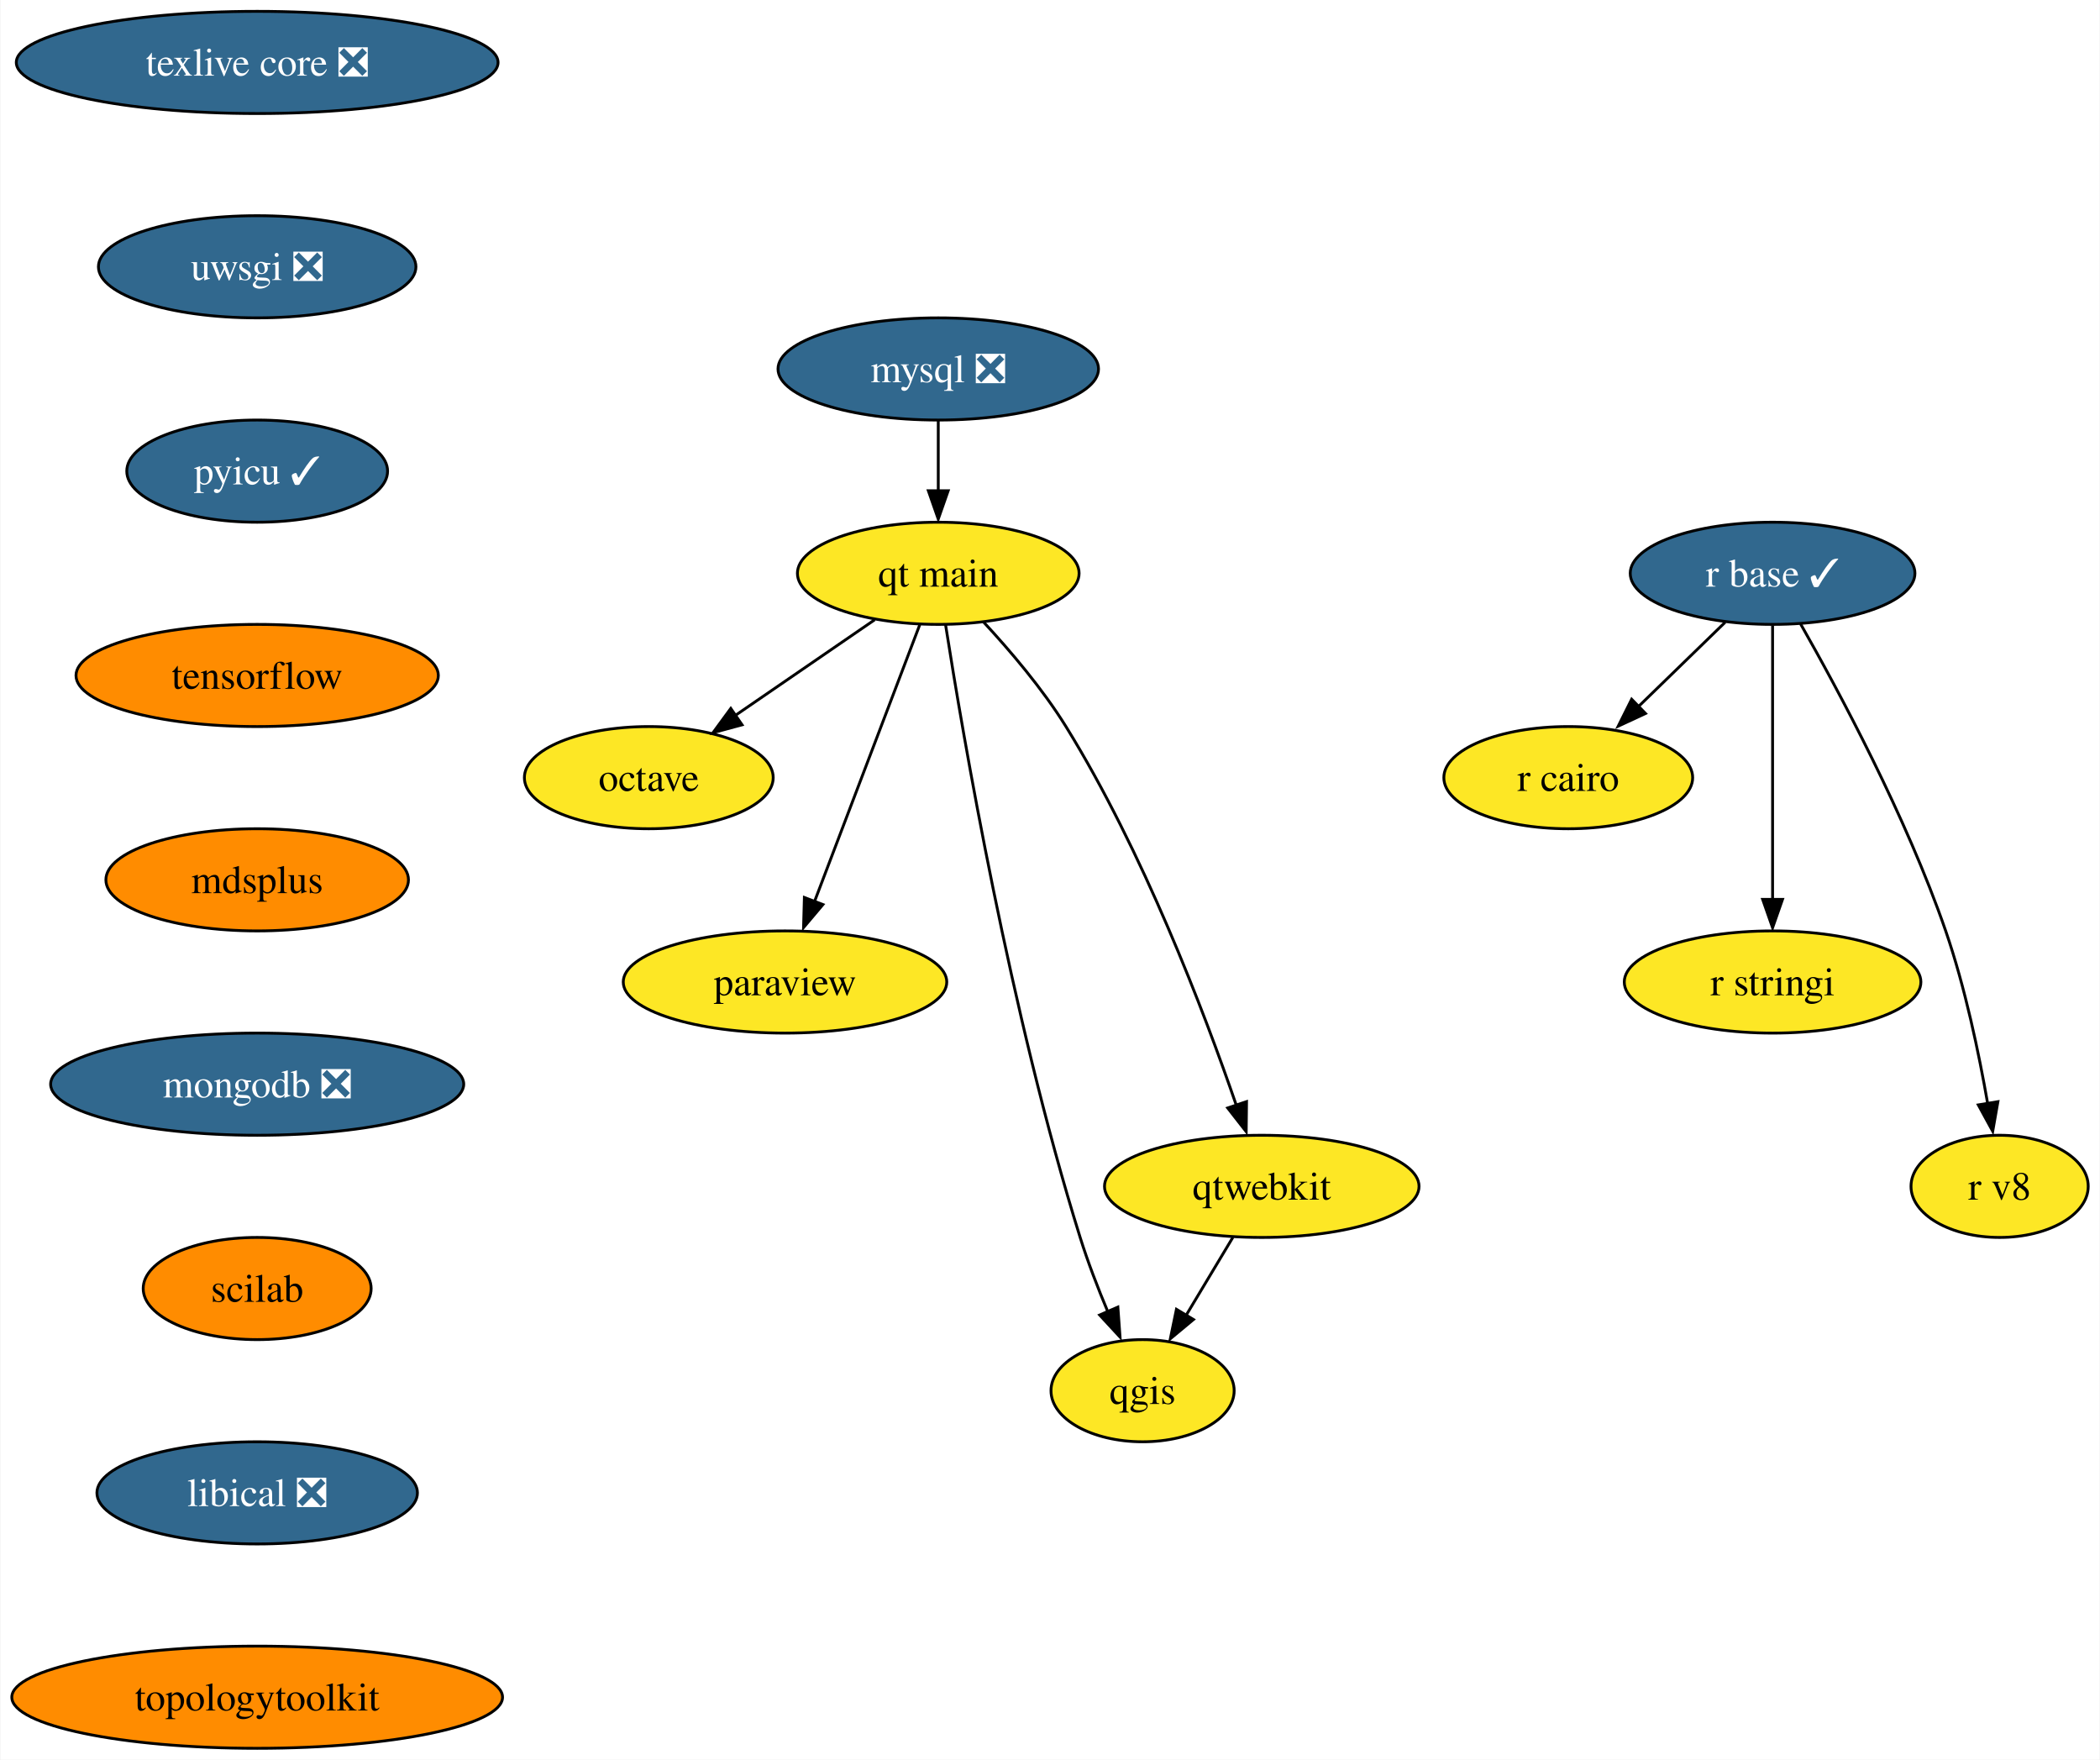
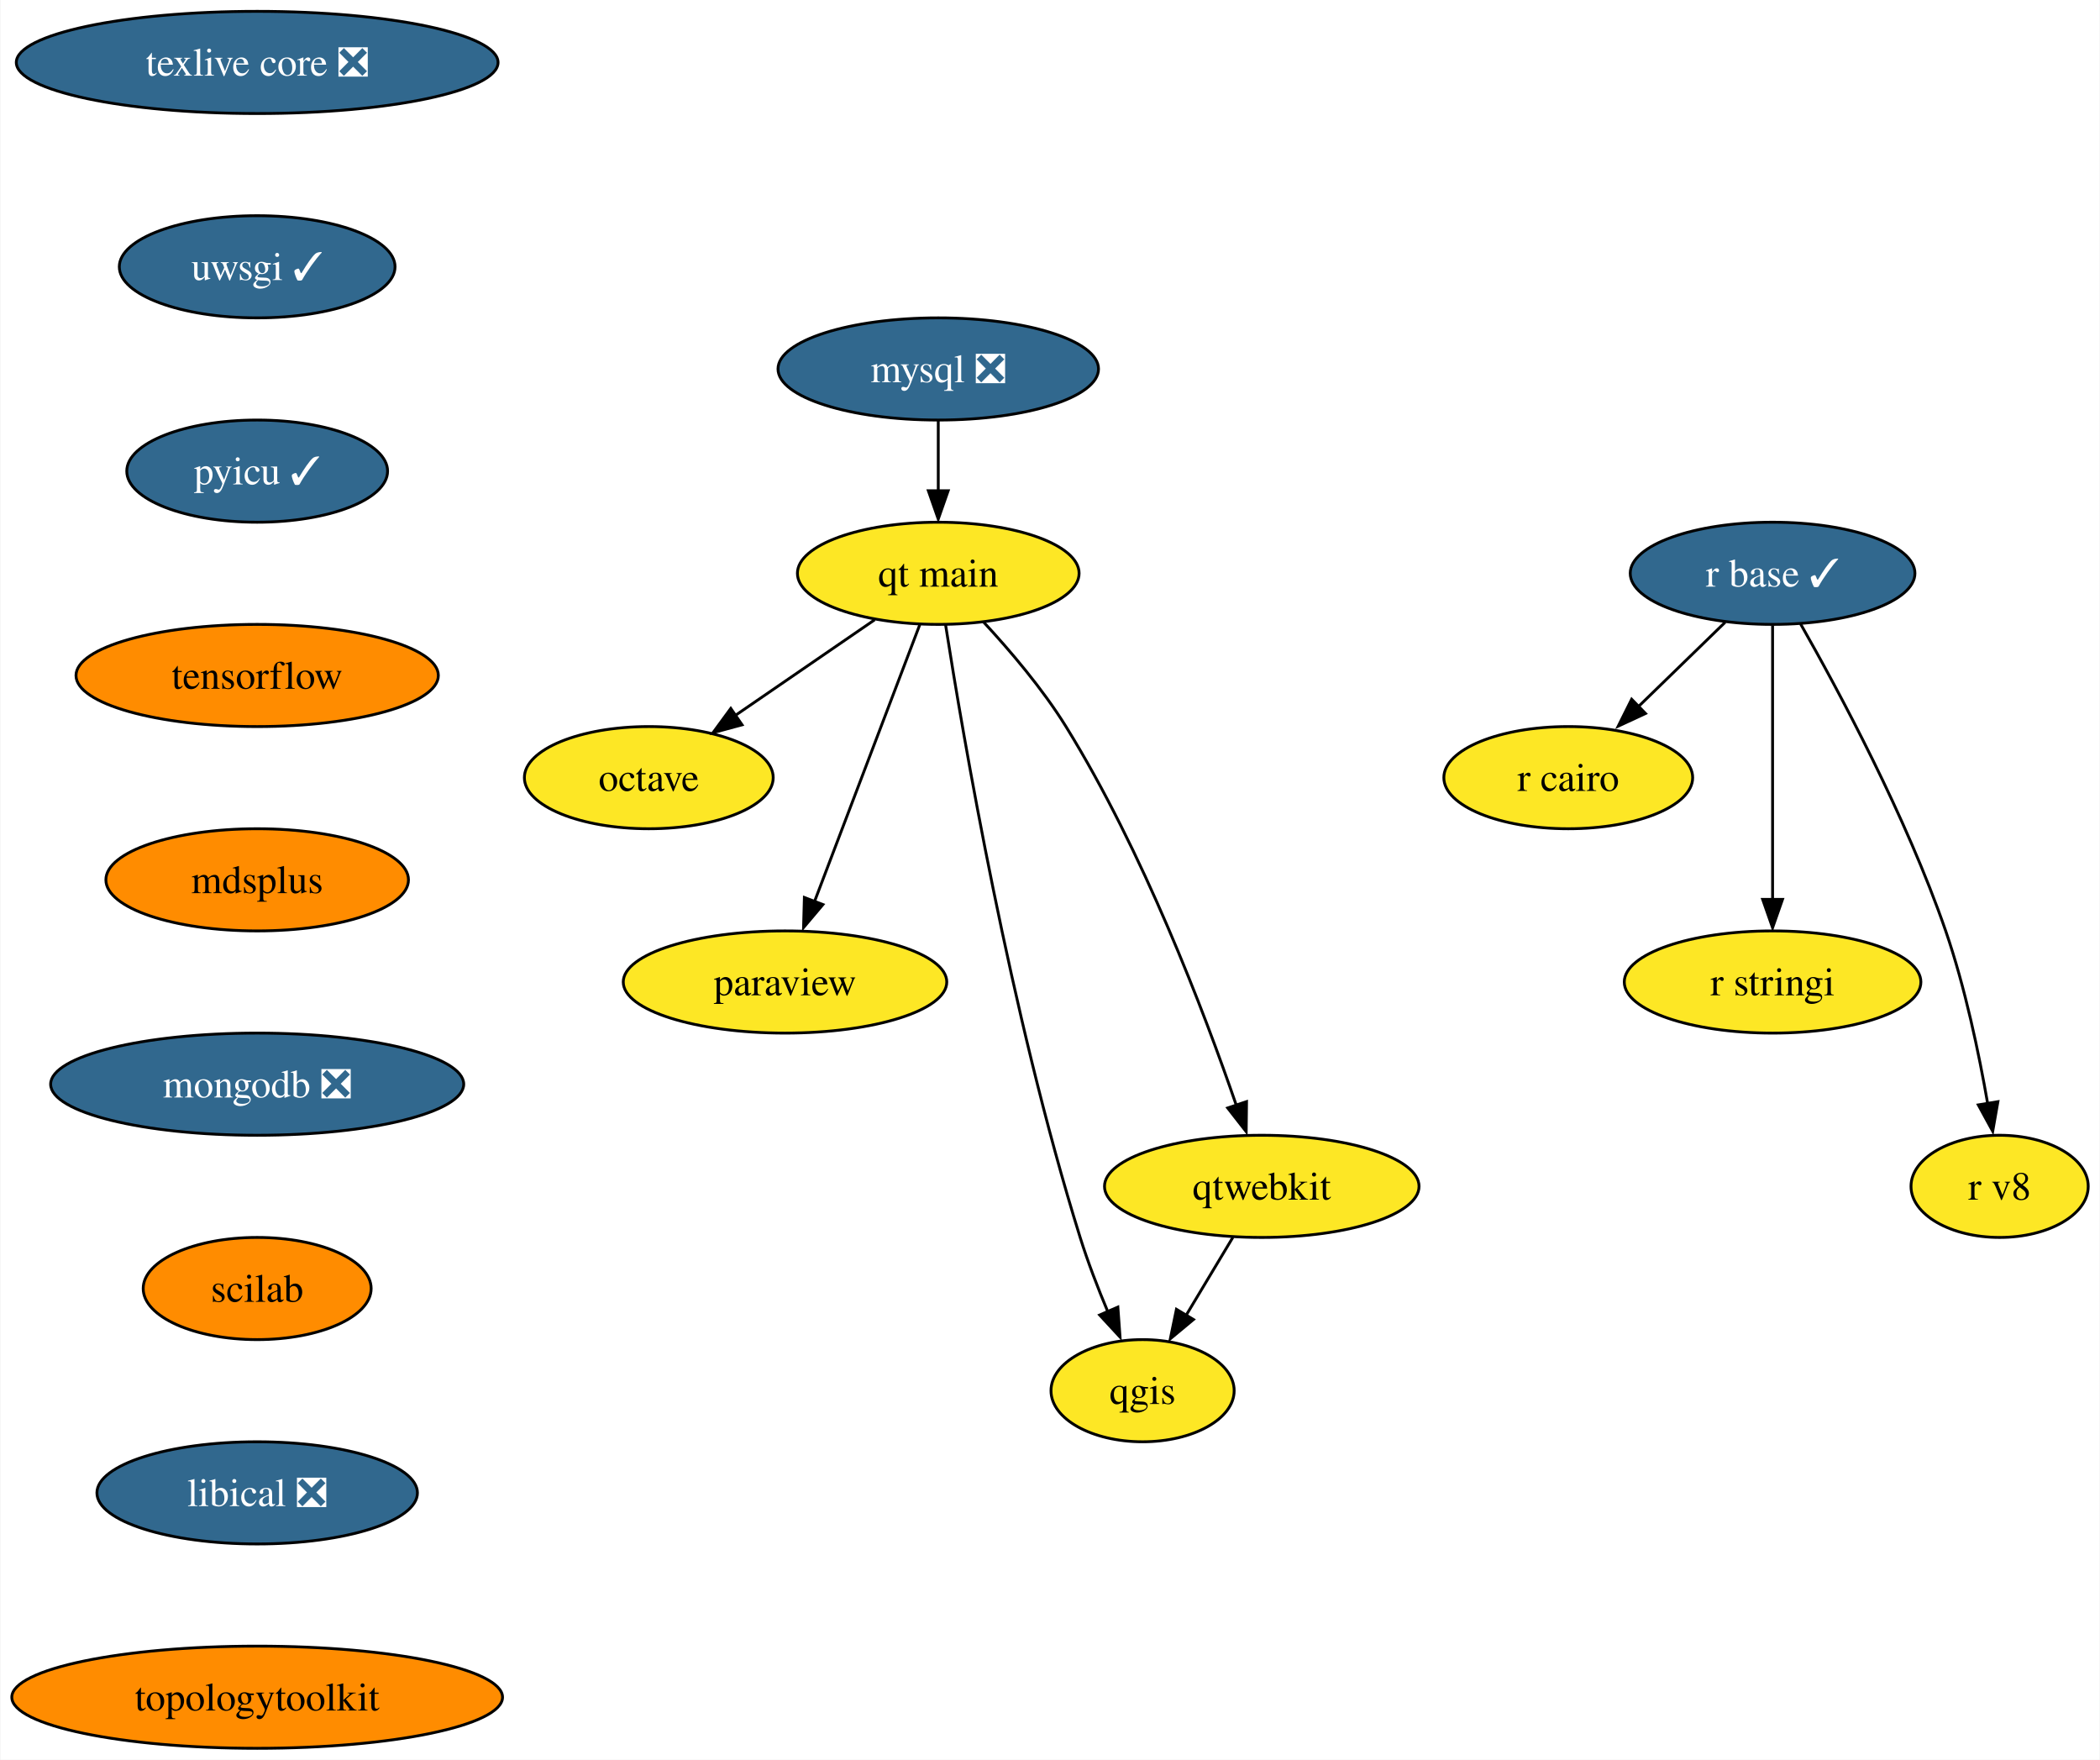
<svg xmlns="http://www.w3.org/2000/svg" xmlns:xlink="http://www.w3.org/1999/xlink" width="740pt" height="620pt" viewBox="0.00 0.00 739.67 620.00">
  <g id="graph0" class="graph" transform="scale(1 1) rotate(0) translate(4 616)">
    <polygon fill="white" stroke="none" points="-4,4 -4,-616 735.67,-616 735.67,4 -4,4" />
    <g id="node1" class="node">
      <g id="a_node1">
        <a xlink:href="https://github.com/conda-forge/mysql-feedstock/pull/85" xlink:title="mysql ❎">
          <ellipse fill="#31688e" stroke="black" cx="326.46" cy="-486" rx="56.47" ry="18" />
          <text text-anchor="middle" x="326.46" y="-481.32" font-family="Times,serif" font-size="14.00" fill="white">mysql ❎</text>
        </a>
      </g>
    </g>
    <g id="node2" class="node">
      <g id="a_node2">
        <a xlink:href="https://github.com/conda-forge/qt-main-feedstock" xlink:title="qt main">
          <ellipse fill="#fde725" stroke="black" cx="326.46" cy="-414" rx="49.63" ry="18" />
          <text text-anchor="middle" x="326.46" y="-409.32" font-family="Times,serif" font-size="14.00">qt main</text>
        </a>
      </g>
    </g>
    <g id="edge1" class="edge">
      <path fill="none" stroke="black" d="M326.46,-467.7C326.46,-460.24 326.46,-451.32 326.46,-442.97" />
      <polygon fill="black" stroke="black" points="329.96,-443.1 326.46,-433.1 322.96,-443.1 329.96,-443.1" />
    </g>
    <g id="node3" class="node">
      <g id="a_node3">
        <a xlink:href="https://github.com/conda-forge/octave-feedstock" xlink:title="octave">
          <ellipse fill="#fde725" stroke="black" cx="224.46" cy="-342" rx="43.84" ry="18" />
          <text text-anchor="middle" x="224.46" y="-337.32" font-family="Times,serif" font-size="14.00">octave</text>
        </a>
      </g>
    </g>
    <g id="edge2" class="edge">
      <path fill="none" stroke="black" d="M304.07,-397.64C289.66,-387.75 270.74,-374.76 254.96,-363.93" />
      <polygon fill="black" stroke="black" points="257.32,-360.62 247.09,-357.85 253.35,-366.39 257.32,-360.62" />
    </g>
    <g id="node4" class="node">
      <g id="a_node4">
        <a xlink:href="https://github.com/conda-forge/paraview-feedstock" xlink:title="paraview">
          <ellipse fill="#fde725" stroke="black" cx="272.46" cy="-270" rx="57" ry="18" />
          <text text-anchor="middle" x="272.46" y="-265.32" font-family="Times,serif" font-size="14.00">paraview</text>
        </a>
      </g>
    </g>
    <g id="edge3" class="edge">
      <path fill="none" stroke="black" d="M319.94,-395.87C310.74,-371.67 293.83,-327.21 282.87,-298.39" />
      <polygon fill="black" stroke="black" points="285.82,-297.29 278.99,-289.19 279.28,-299.78 285.82,-297.29" />
    </g>
    <g id="node5" class="node">
      <g id="a_node5">
        <a xlink:href="https://github.com/conda-forge/qgis-feedstock" xlink:title="qgis">
          <ellipse fill="#fde725" stroke="black" cx="398.46" cy="-126" rx="32.27" ry="18" />
          <text text-anchor="middle" x="398.46" y="-121.33" font-family="Times,serif" font-size="14.00">qgis</text>
        </a>
      </g>
    </g>
    <g id="edge4" class="edge">
      <path fill="none" stroke="black" d="M329.05,-395.77C335.16,-356.77 351.81,-258.99 376.46,-180 379.17,-171.31 382.75,-162.06 386.23,-153.77" />
      <polygon fill="black" stroke="black" points="389.75,-155.46 390.52,-144.89 383.33,-152.67 389.75,-155.46" />
    </g>
    <g id="node6" class="node">
      <g id="a_node6">
        <a xlink:href="https://github.com/conda-forge/qtwebkit-feedstock" xlink:title="qtwebkit">
          <ellipse fill="#fde725" stroke="black" cx="440.46" cy="-198" rx="55.42" ry="18" />
          <text text-anchor="middle" x="440.46" y="-193.32" font-family="Times,serif" font-size="14.00">qtwebkit</text>
        </a>
      </g>
    </g>
    <g id="edge5" class="edge">
      <path fill="none" stroke="black" d="M342.43,-396.82C351.72,-386.8 363.2,-373.34 371.46,-360 398.64,-316.1 420.12,-259.6 431.5,-226.53" />
      <polygon fill="black" stroke="black" points="435.09,-227.86 434.97,-217.27 428.45,-225.62 435.09,-227.86" />
    </g>
    <g id="edge11" class="edge">
      <path fill="none" stroke="black" d="M430.29,-180.05C425.37,-171.85 419.36,-161.83 413.89,-152.71" />
      <polygon fill="black" stroke="black" points="416.39,-151.08 408.24,-144.31 410.39,-154.68 416.39,-151.08" />
    </g>
    <g id="node7" class="node">
      <g id="a_node7">
        <a xlink:href="https://github.com/conda-forge/r-base-feedstock/pull/271" xlink:title="r base ✓">
          <ellipse fill="#31688e" stroke="black" cx="620.46" cy="-414" rx="50.16" ry="18" />
          <text text-anchor="middle" x="620.46" y="-409.32" font-family="Times,serif" font-size="14.00" fill="white">r base ✓</text>
        </a>
      </g>
    </g>
    <g id="node8" class="node">
      <g id="a_node8">
        <a xlink:href="https://github.com/conda-forge/r-cairo-feedstock" xlink:title="r cairo">
          <ellipse fill="#fde725" stroke="black" cx="548.46" cy="-342" rx="43.84" ry="18" />
          <text text-anchor="middle" x="548.46" y="-337.32" font-family="Times,serif" font-size="14.00">r cairo</text>
        </a>
      </g>
    </g>
    <g id="edge6" class="edge">
      <path fill="none" stroke="black" d="M603.76,-396.76C594.58,-387.84 583.03,-376.61 572.85,-366.72" />
      <polygon fill="black" stroke="black" points="575.68,-364.61 566.07,-360.15 570.8,-369.63 575.68,-364.61" />
    </g>
    <g id="node9" class="node">
      <g id="a_node9">
        <a xlink:href="https://github.com/conda-forge/r-stringi-feedstock" xlink:title="r stringi">
          <ellipse fill="#fde725" stroke="black" cx="620.46" cy="-270" rx="52.26" ry="18" />
          <text text-anchor="middle" x="620.46" y="-265.32" font-family="Times,serif" font-size="14.00">r stringi</text>
        </a>
      </g>
    </g>
    <g id="edge7" class="edge">
      <path fill="none" stroke="black" d="M620.46,-395.59C620.46,-371.5 620.46,-327.75 620.46,-299.03" />
      <polygon fill="black" stroke="black" points="623.96,-299.11 620.46,-289.11 616.96,-299.11 623.96,-299.11" />
    </g>
    <g id="node10" class="node">
      <g id="a_node10">
        <a xlink:href="https://github.com/conda-forge/r-v8-feedstock" xlink:title="r v8">
          <ellipse fill="#fde725" stroke="black" cx="700.46" cy="-198" rx="31.22" ry="18" />
          <text text-anchor="middle" x="700.46" y="-193.32" font-family="Times,serif" font-size="14.00">r v8</text>
        </a>
      </g>
    </g>
    <g id="edge8" class="edge">
      <path fill="none" stroke="black" d="M630.32,-396.18C643.69,-372.69 667.52,-328.4 681.46,-288 688.3,-268.15 693.16,-244.93 696.25,-227.18" />
      <polygon fill="black" stroke="black" points="699.86,-227.84 698.03,-217.4 692.95,-226.7 699.86,-227.84" />
    </g>
    <g id="node11" class="node">
      <g id="a_node11">
        <a xlink:href="https://github.com/conda-forge/texlive-core-feedstock/pull/86" xlink:title="texlive core ❎">
          <ellipse fill="#31688e" stroke="black" cx="86.46" cy="-594" rx="84.88" ry="18" />
          <text text-anchor="middle" x="86.46" y="-589.33" font-family="Times,serif" font-size="14.00" fill="white">texlive core ❎</text>
        </a>
      </g>
    </g>
    <g id="node12" class="node">
      <g id="a_node12">
-         <a xlink:href="https://github.com/conda-forge/uwsgi-feedstock/pull/68" xlink:title="uwsgi ❎">
-           <ellipse fill="#31688e" stroke="black" cx="86.46" cy="-522" rx="55.94" ry="18" />
-           <text text-anchor="middle" x="86.46" y="-517.33" font-family="Times,serif" font-size="14.00" fill="white">uwsgi ❎</text>
+         <a xlink:href="https://github.com/conda-forge/uwsgi-feedstock/pull/68" xlink:title="uwsgi ✓">
+           <ellipse fill="#31688e" stroke="black" cx="86.46" cy="-522" rx="48.58" ry="18" />
+           <text text-anchor="middle" x="86.46" y="-517.33" font-family="Times,serif" font-size="14.00" fill="white">uwsgi ✓</text>
        </a>
      </g>
    </g>
    <g id="node13" class="node">
      <g id="a_node13">
        <a xlink:href="https://github.com/conda-forge/pyicu-feedstock/pull/47" xlink:title="pyicu ✓">
          <ellipse fill="#31688e" stroke="black" cx="86.46" cy="-450" rx="45.95" ry="18" />
          <text text-anchor="middle" x="86.46" y="-445.32" font-family="Times,serif" font-size="14.00" fill="white">pyicu ✓</text>
        </a>
      </g>
    </g>
    <g id="node14" class="node">
      <g id="a_node14">
        <a xlink:href="https://github.com/conda-forge/tensorflow-feedstock" xlink:title="tensorflow">
          <ellipse fill="#ff8c00" stroke="black" cx="86.46" cy="-378" rx="63.84" ry="18" />
          <text text-anchor="middle" x="86.46" y="-373.32" font-family="Times,serif" font-size="14.00">tensorflow</text>
        </a>
      </g>
    </g>
    <g id="node15" class="node">
      <g id="a_node15">
        <a xlink:href="https://github.com/conda-forge/mdsplus-feedstock" xlink:title="mdsplus">
          <ellipse fill="#ff8c00" stroke="black" cx="86.46" cy="-306" rx="53.31" ry="18" />
          <text text-anchor="middle" x="86.46" y="-301.32" font-family="Times,serif" font-size="14.00">mdsplus</text>
        </a>
      </g>
    </g>
    <g id="node16" class="node">
      <g id="a_node16">
        <a xlink:href="https://github.com/conda-forge/mongodb-feedstock/pull/75" xlink:title="mongodb ❎">
          <ellipse fill="#31688e" stroke="black" cx="86.46" cy="-234" rx="72.78" ry="18" />
          <text text-anchor="middle" x="86.46" y="-229.32" font-family="Times,serif" font-size="14.00" fill="white">mongodb ❎</text>
        </a>
      </g>
    </g>
    <g id="node17" class="node">
      <g id="a_node17">
        <a xlink:href="https://github.com/conda-forge/scilab-feedstock" xlink:title="scilab">
          <ellipse fill="#ff8c00" stroke="black" cx="86.46" cy="-162" rx="40.16" ry="18" />
          <text text-anchor="middle" x="86.46" y="-157.32" font-family="Times,serif" font-size="14.00">scilab</text>
        </a>
      </g>
    </g>
    <g id="node18" class="node">
      <g id="a_node18">
        <a xlink:href="https://github.com/conda-forge/libical-feedstock/pull/25" xlink:title="libical ❎">
          <ellipse fill="#31688e" stroke="black" cx="86.46" cy="-90" rx="56.47" ry="18" />
          <text text-anchor="middle" x="86.46" y="-85.33" font-family="Times,serif" font-size="14.00" fill="white">libical ❎</text>
        </a>
      </g>
    </g>
    <g id="node19" class="node">
      <g id="a_node19">
        <a xlink:href="https://github.com/conda-forge/topologytoolkit-feedstock" xlink:title="topologytoolkit">
          <ellipse fill="#ff8c00" stroke="black" cx="86.46" cy="-18" rx="86.46" ry="18" />
          <text text-anchor="middle" x="86.46" y="-13.32" font-family="Times,serif" font-size="14.00">topologytoolkit</text>
        </a>
      </g>
    </g>
  </g>
</svg>
